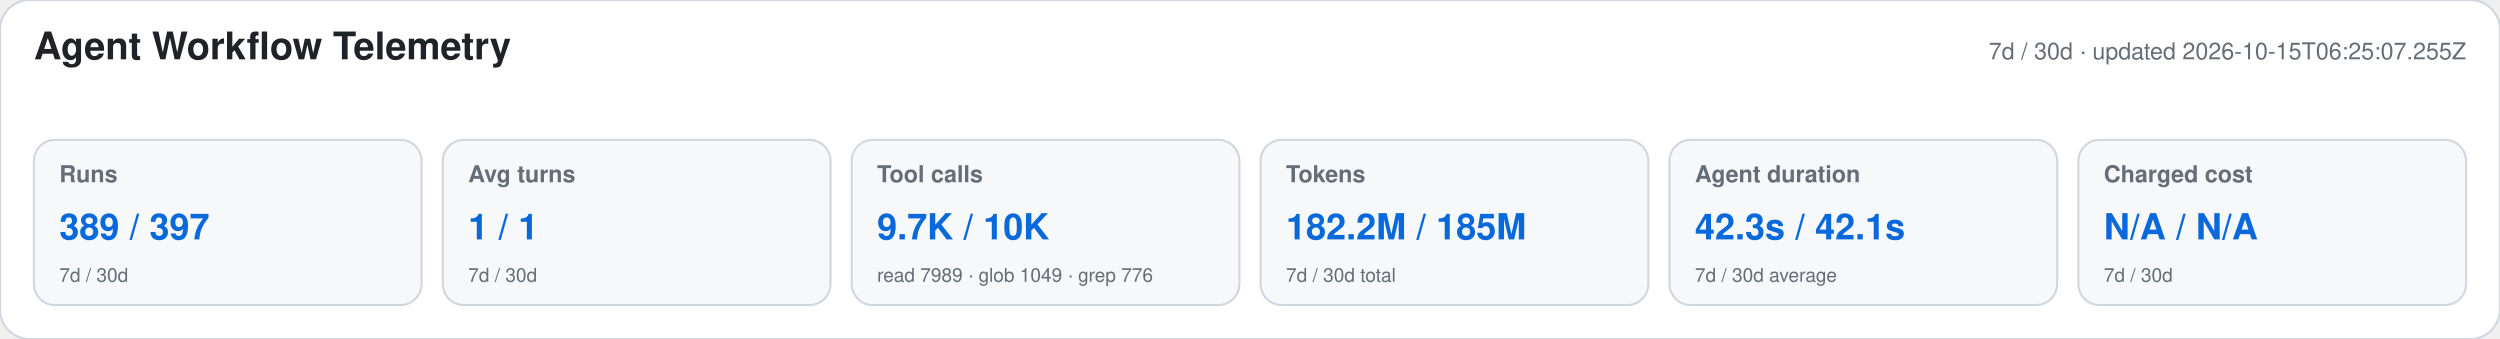
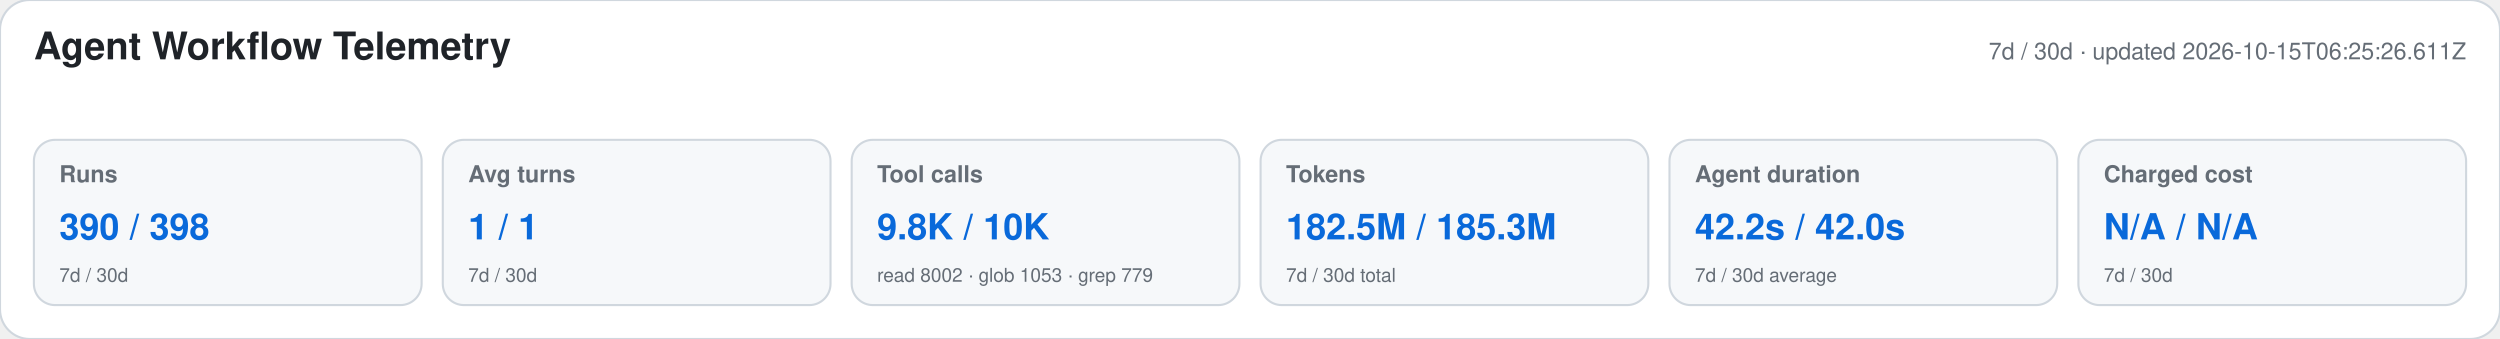
<svg xmlns="http://www.w3.org/2000/svg" width="1180" height="160" viewBox="0 0 1180 160" role="img" aria-labelledby="title desc">
  <style>text{font-family:-apple-system,BlinkMacSystemFont,"Segoe UI",Helvetica,Arial,sans-serif}.heading{font-size:18px;font-weight:650;fill:#1f2328}.meta,.label,.secondary{fill:#656d76}.meta,.label{font-size:11px}.label{font-weight:600}.primary{font-size:17px;font-weight:700;fill:#0969da}.secondary{font-size:9px}</style>
  <rect width="1180" height="160" rx="14" fill="#ffffff" stroke="#d0d7de" />
  <text x="16" y="28" class="heading">Agent Workflow Telemetry</text>
-   <text x="1164" y="28" text-anchor="end" class="meta">7d / 30d · updated 2026-10-15T06:25:07.255Z</text>
+   <text x="1164" y="28" text-anchor="end" class="meta">7d / 30d · updated 2026-10-15T06:25:26.611Z</text>
  <g>
    <rect x="16" y="66" width="183" height="78" rx="10" fill="#f6f8fa" stroke="#d0d7de" />
    <text x="28" y="86" class="label">Runs</text>
-     <text x="28" y="113" class="primary">389 / 397</text>
+     <text x="28" y="113" class="primary">390 / 398</text>
    <text x="28" y="133" class="secondary">7d / 30d</text>
  </g>
  <g>
    <rect x="209" y="66" width="183" height="78" rx="10" fill="#f6f8fa" stroke="#d0d7de" />
    <text x="221" y="86" class="label">Avg turns</text>
    <text x="221" y="113" class="primary">1 / 1</text>
    <text x="221" y="133" class="secondary">7d / 30d</text>
  </g>
  <g>
    <rect x="402" y="66" width="183" height="78" rx="10" fill="#f6f8fa" stroke="#d0d7de" />
    <text x="414" y="86" class="label">Tool calls</text>
-     <text x="414" y="113" class="primary">9.7K / 10K</text>
-     <text x="414" y="133" class="secondary">read 7989 · glob 1049 · grep 776</text>
+     <text x="414" y="113" class="primary">9.8K / 10K</text>
+     <text x="414" y="133" class="secondary">read 8002 · glob 1053 · grep 779</text>
  </g>
  <g>
    <rect x="595" y="66" width="183" height="78" rx="10" fill="#f6f8fa" stroke="#d0d7de" />
    <text x="607" y="86" class="label">Tokens</text>
-     <text x="607" y="113" class="primary">182.2M / 185M</text>
+     <text x="607" y="113" class="primary">182.5M / 185.3M</text>
    <text x="607" y="133" class="secondary">7d / 30d total</text>
  </g>
  <g>
    <rect x="788" y="66" width="183" height="78" rx="10" fill="#f6f8fa" stroke="#d0d7de" />
    <text x="800" y="86" class="label">Agent duration</text>
-     <text x="800" y="113" class="primary">42.3s / 42.1s</text>
+     <text x="800" y="113" class="primary">42.2s / 42.0s</text>
    <text x="800" y="133" class="secondary">7d / 30d average</text>
  </g>
  <g>
    <rect x="981" y="66" width="183" height="78" rx="10" fill="#f6f8fa" stroke="#d0d7de" />
    <text x="993" y="86" class="label">Charged cost</text>
    <text x="993" y="113" class="primary">N/A / N/A</text>
    <text x="993" y="133" class="secondary">7d / 30d</text>
  </g>
</svg>
